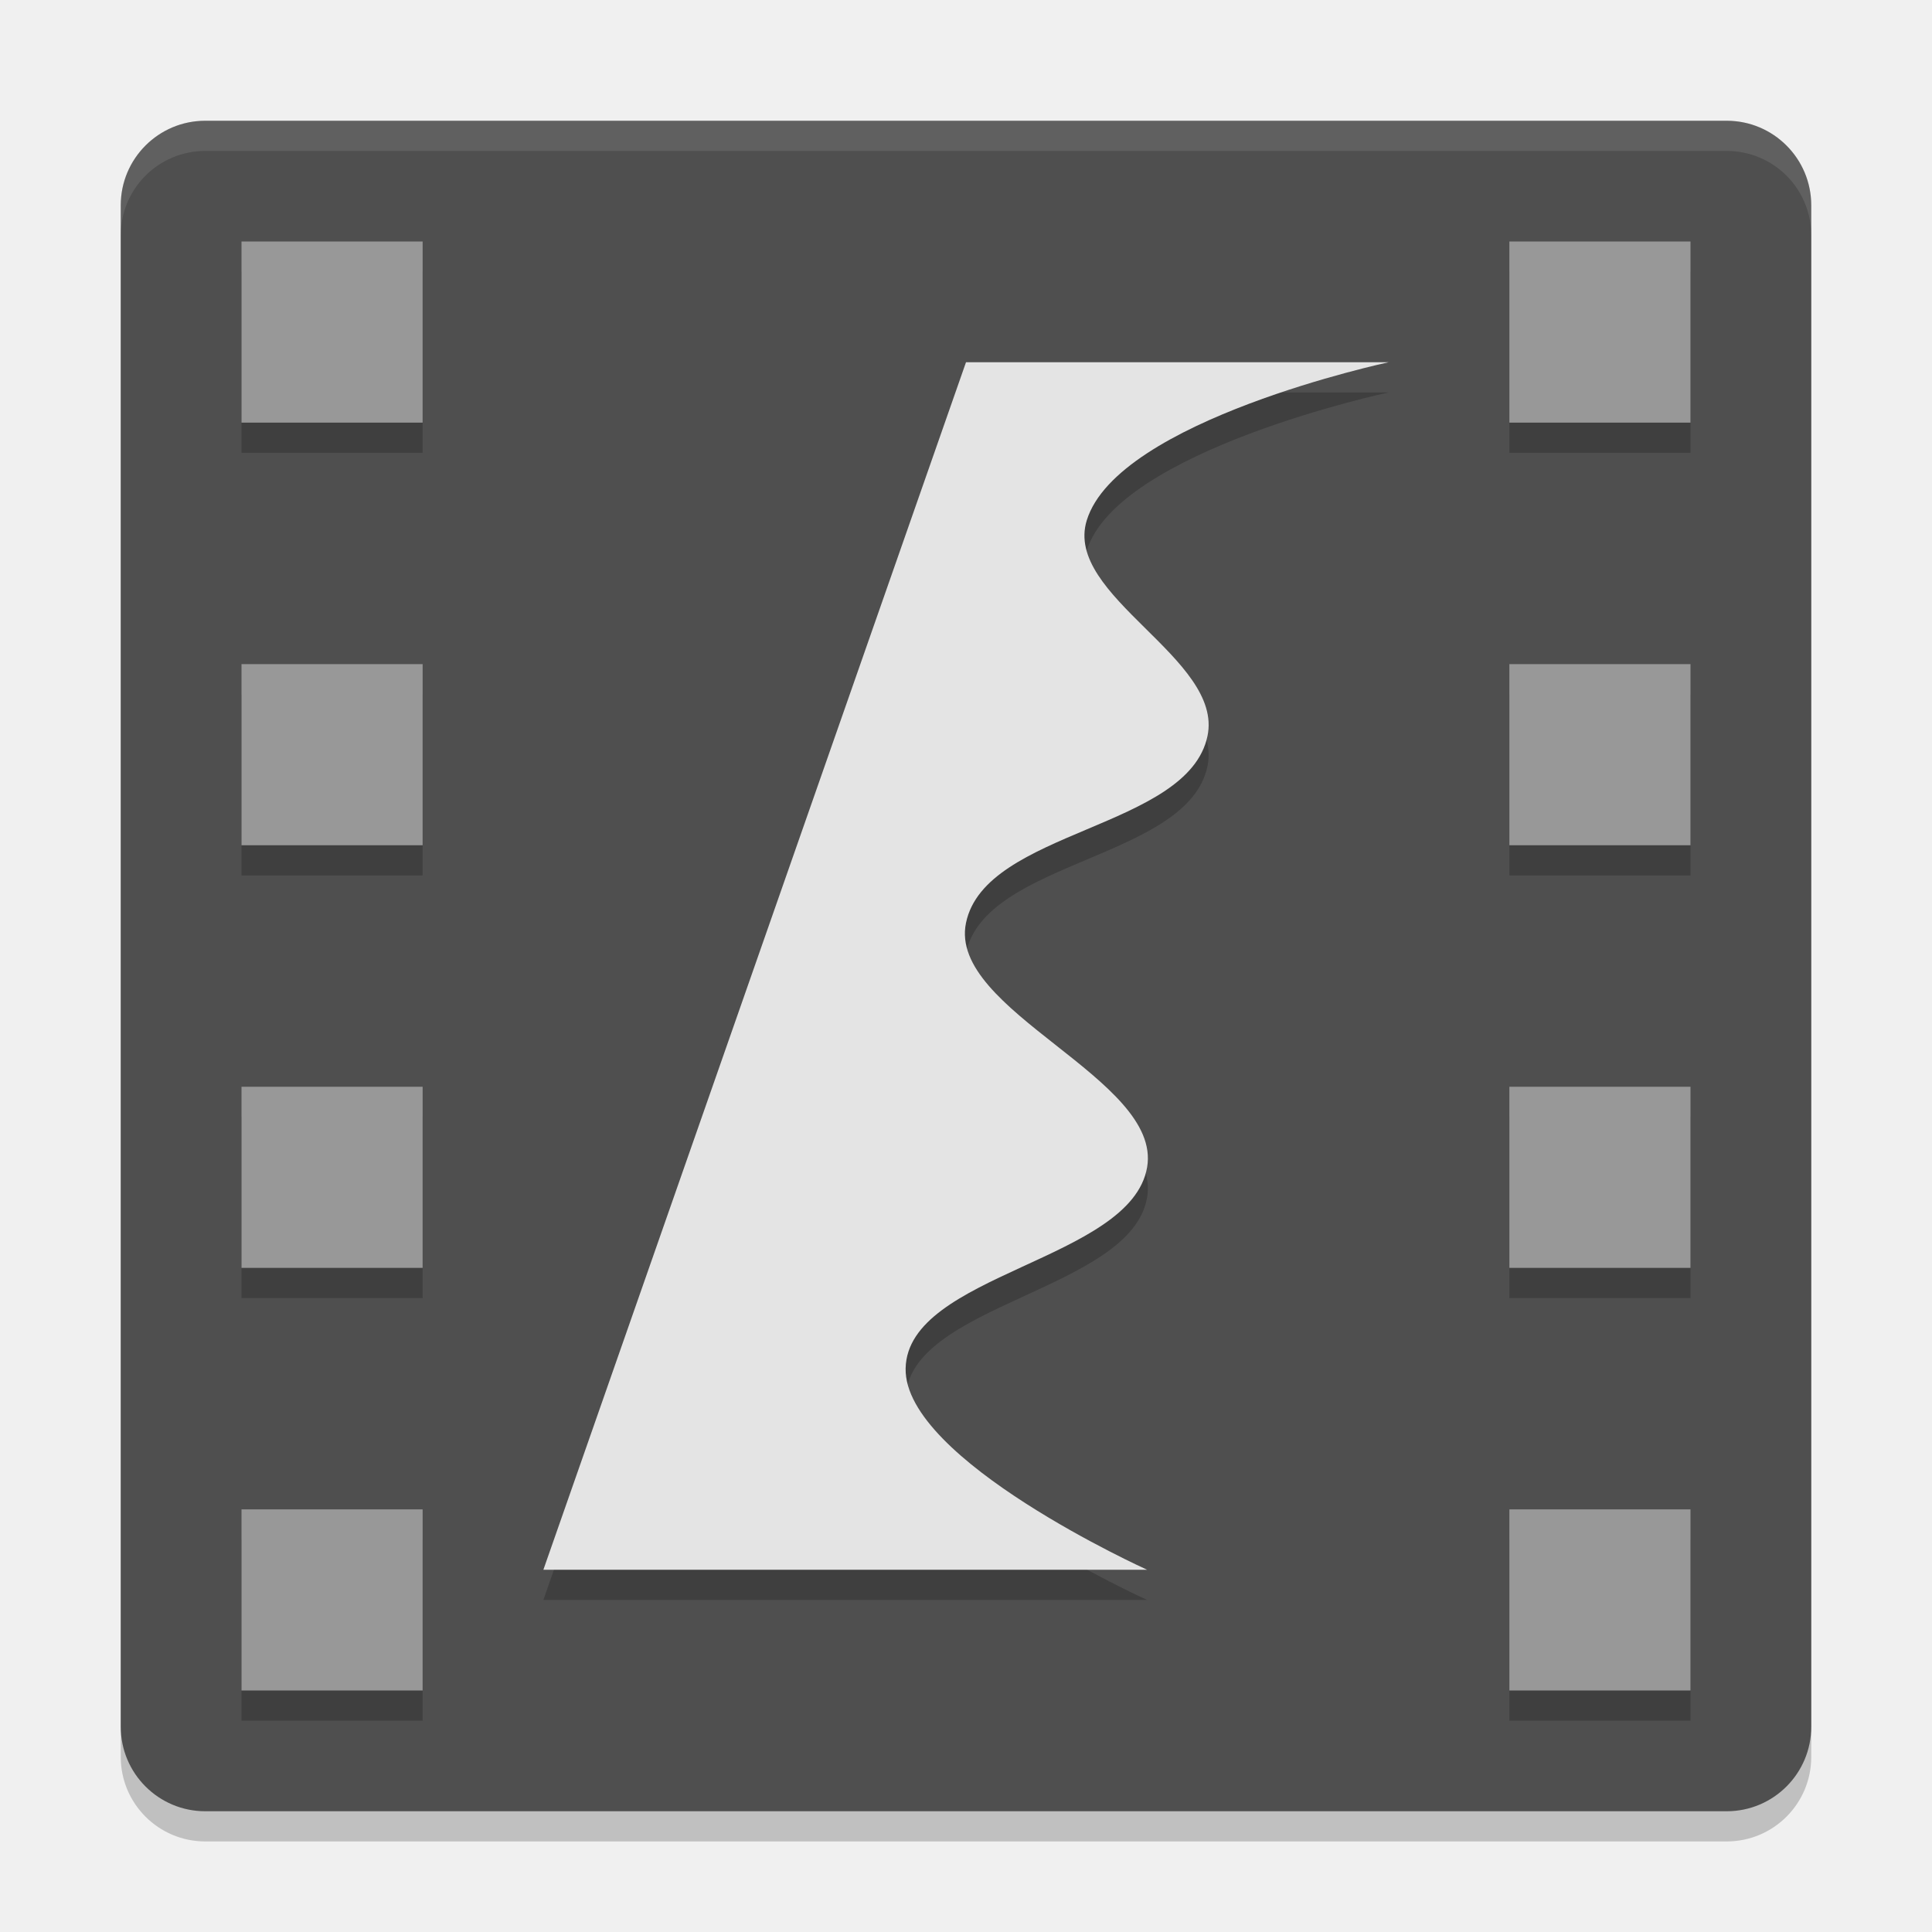
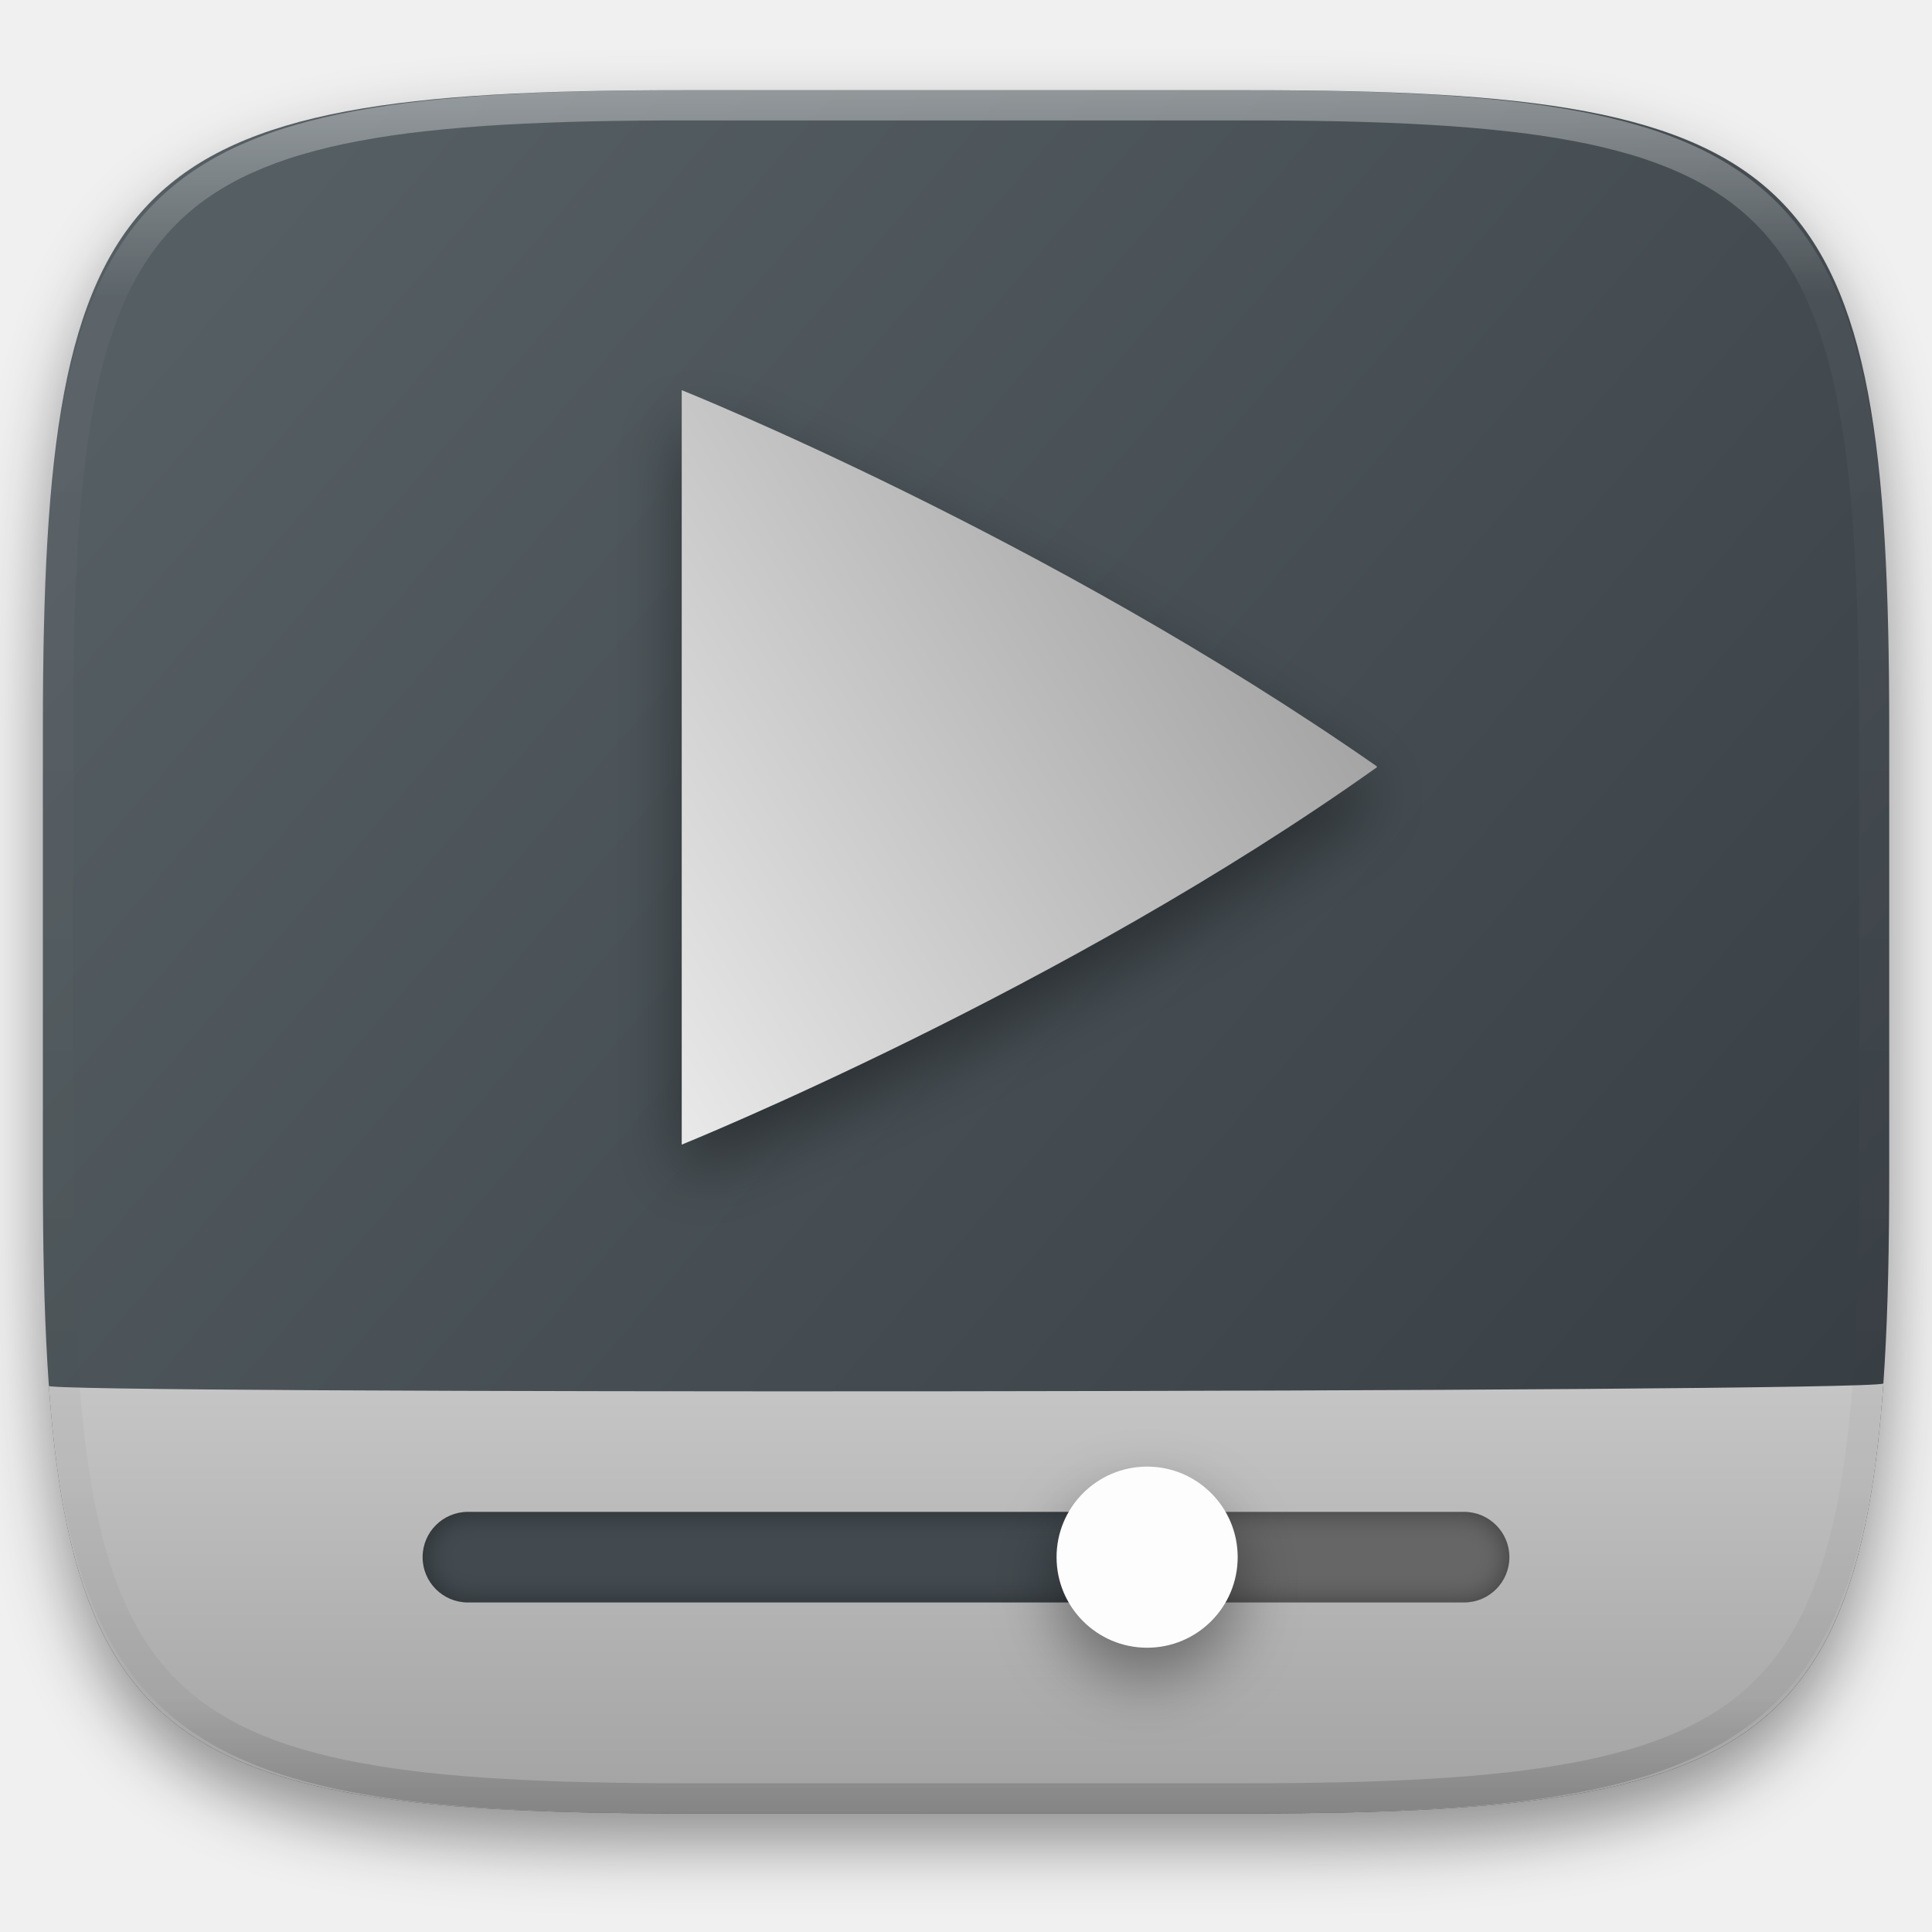
- <svg xmlns="http://www.w3.org/2000/svg" width="64" height="64" version="1">
-   <rect style="opacity:0.2" width="56" height="56" x="-61" y="-60" rx="2.8" ry="2.8" transform="matrix(0,-1,-1,0,0,0)" />
-   <rect style="fill:#4f4f4f" width="56" height="56" x="-60" y="-60" rx="2.8" ry="2.8" transform="matrix(0,-1,-1,0,0,0)" />
-   <path style="opacity:0.2" d="m 8,9 0,6 6,0 0,-6 -6,0 z m 42,0 0,6 6,0 0,-6 -6,0 z m -42,14 0,6 6,0 0,-6 -6,0 z m 42,0 0,6 6,0 0,-6 -6,0 z m -42,14 0,6 6,0 0,-6 -6,0 z m 42,0 0,6 6,0 0,-6 -6,0 z m -42,14 0,6 6,0 0,-6 -6,0 z m 42,0 0,6 6,0 0,-6 -6,0 z" />
-   <path style="opacity:0.2" d="m 32,13 14,0 c 0,0 -8.975,1.914 -10,5.238 -0.772,2.506 4.537,4.573 4,7.143 -0.644,3.081 -7.361,3.108 -8,6.19 -0.605,2.918 6.502,5.157 6,8.095 -0.529,3.096 -7.943,3.525 -8,6.667 C 29.945,49.365 38,53 38,53 l -20,0 z" />
-   <path style="fill:#e4e4e4" d="m 32,12 14,0 c 0,0 -8.975,1.914 -10,5.238 -0.772,2.506 4.537,4.573 4,7.143 -0.644,3.081 -7.361,3.108 -8,6.19 -0.605,2.918 6.502,5.157 6,8.095 -0.529,3.096 -7.943,3.525 -8,6.667 C 29.945,48.365 38,52 38,52 l -20,0 z" />
-   <path style="fill:#989898" d="m 8,8 0,6 6,0 0,-6 -6,0 z m 42,0 0,6 6,0 0,-6 -6,0 z m -42,14 0,6 6,0 0,-6 -6,0 z m 42,0 0,6 6,0 0,-6 -6,0 z m -42,14 0,6 6,0 0,-6 -6,0 z m 42,0 0,6 6,0 0,-6 -6,0 z m -42,14 0,6 6,0 0,-6 -6,0 z m 42,0 0,6 6,0 0,-6 -6,0 z" />
-   <path style="opacity:0.1;fill:#ffffff" d="M 6.801 4 C 5.25 4 4 5.25 4 6.801 L 4 7.801 C 4 6.25 5.25 5 6.801 5 L 57.199 5 C 58.75 5 60 6.25 60 7.801 L 60 6.801 C 60 5.25 58.75 4 57.199 4 L 6.801 4 z" />
+ <svg xmlns="http://www.w3.org/2000/svg" style="isolation:isolate" viewBox="0 0 256 256" width="256" height="256">
+   <defs>
+     <filter id="bsWE4av84oxKgXnbbYfk6xs4Yn8NLQ8q" x="-200%" y="-200%" width="400%" height="400%" filterUnits="objectBoundingBox" color-interpolation-filters="sRGB">
+       <feGaussianBlur in="SourceGraphic" stdDeviation="4.294" />
+       <feOffset dx="0" dy="4" result="pf_100_offsetBlur" />
+       <feFlood flood-color="#000000" flood-opacity="0.4" />
+       <feComposite in2="pf_100_offsetBlur" operator="in" result="pf_100_dropShadow" />
+       <feBlend in="SourceGraphic" in2="pf_100_dropShadow" mode="normal" />
+     </filter>
+   </defs>
+   <g filter="url(#bsWE4av84oxKgXnbbYfk6xs4Yn8NLQ8q)">
+     <linearGradient id="_lgradient_65" x1="0.993" y1="0.988" x2="0.002" y2="0.193" gradientTransform="matrix(244.648,0,0,228.338,5.682,11.95)" gradientUnits="userSpaceOnUse">
+       <stop offset="0%" stop-opacity="1" style="stop-color:rgb(52,59,64)" />
+       <stop offset="98.261%" stop-opacity="1" style="stop-color:rgb(85,94,99)" />
+     </linearGradient>
+     <path d=" M 165.691 11.95 C 239.746 11.95 250.33 22.507 250.33 96.494 L 250.33 155.745 C 250.33 229.731 239.746 240.288 165.691 240.288 L 90.321 240.288 C 16.265 240.288 5.682 229.731 5.682 155.745 L 5.682 96.494 C 5.682 22.507 16.265 11.95 90.321 11.95 L 165.691 11.95 Z " id="shape" fill="url(#_lgradient_65)" />
+   </g>
+   <linearGradient id="_lgradient_66" x1="0.567" y1="1.071" x2="0.567" y2="-0.742" gradientTransform="matrix(243.122,0,0,56.963,6.434,183.326)" gradientUnits="userSpaceOnUse">
+     <stop offset="0%" stop-opacity="1" style="stop-color:rgb(160,160,160)" />
+     <stop offset="100%" stop-opacity="1" style="stop-color:rgb(223,223,223)" />
+   </linearGradient>
+   <path d=" M 249.556 183.326 C 246.102 232.49 229.339 240.288 165.691 240.288 L 90.321 240.288 C 26.795 240.288 9.975 232.52 6.476 183.609 C 2.769 184.749 247.004 184.545 249.556 183.326 Z " id="shape" fill="url(#_lgradient_66)" />
+   <g opacity="0.4">
+     <linearGradient id="_lgradient_67" x1="0.517" y1="0" x2="0.517" y2="1" gradientTransform="matrix(244.65,0,0,228.34,5.68,11.95)" gradientUnits="userSpaceOnUse">
+       <stop offset="0%" stop-opacity="1" style="stop-color:rgb(255,255,255)" />
+       <stop offset="12.5%" stop-opacity="0.098" style="stop-color:rgb(255,255,255)" />
+       <stop offset="92.5%" stop-opacity="0.098" style="stop-color:rgb(0,0,0)" />
+       <stop offset="100%" stop-opacity="0.498" style="stop-color:rgb(0,0,0)" />
+     </linearGradient>
+     <path d=" M 165.068 11.951 C 169.396 11.941 173.724 11.991 178.052 12.089 C 181.927 12.167 185.803 12.315 189.678 12.541 C 193.131 12.737 196.583 13.022 200.026 13.395 C 203.085 13.73 206.144 14.181 209.174 14.741 C 211.889 15.243 214.574 15.881 217.22 16.657 C 219.62 17.355 221.971 18.219 224.243 19.241 C 226.358 20.184 228.384 21.304 230.302 22.591 C 232.142 23.829 233.863 25.244 235.437 26.806 C 237.001 28.378 238.417 30.088 239.656 31.925 C 240.945 33.841 242.066 35.865 243.02 37.967 C 244.043 40.247 244.909 42.585 245.617 44.972 C 246.394 47.615 247.034 50.297 247.535 53.009 C 248.096 56.035 248.548 59.081 248.883 62.136 C 249.257 65.575 249.542 69.014 249.739 72.462 C 249.965 76.323 250.112 80.194 250.201 84.055 C 250.289 88.378 250.339 92.701 250.329 97.014 L 250.329 155.226 C 250.339 159.549 250.289 163.862 250.201 168.185 C 250.112 172.056 249.965 175.917 249.739 179.778 C 249.542 183.226 249.257 186.675 248.883 190.104 C 248.548 193.159 248.096 196.215 247.535 199.241 C 247.034 201.943 246.394 204.625 245.617 207.268 C 244.909 209.655 244.043 212.003 243.02 214.273 C 242.066 216.385 240.945 218.399 239.656 220.315 C 238.417 222.152 237.001 223.872 235.437 225.434 C 233.863 226.996 232.142 228.411 230.302 229.649 C 228.384 230.936 226.358 232.056 224.243 232.999 C 221.971 234.021 219.62 234.885 217.22 235.593 C 214.574 236.369 211.889 237.007 209.174 237.499 C 206.144 238.068 203.085 238.51 200.026 238.845 C 196.583 239.218 193.131 239.503 189.678 239.699 C 185.803 239.925 181.927 240.073 178.052 240.161 C 173.724 240.249 169.396 240.299 165.068 240.289 L 90.942 240.289 C 86.614 240.299 82.286 240.249 77.958 240.161 C 74.083 240.073 70.207 239.925 66.332 239.699 C 62.879 239.503 59.427 239.218 55.984 238.845 C 52.925 238.51 49.866 238.068 46.836 237.499 C 44.121 237.007 41.436 236.369 38.79 235.593 C 36.39 234.885 34.039 234.021 31.767 232.999 C 29.652 232.056 27.626 230.936 25.708 229.649 C 23.868 228.411 22.147 226.996 20.573 225.434 C 19.009 223.872 17.593 222.152 16.354 220.315 C 15.065 218.399 13.944 216.385 12.99 214.273 C 11.967 212.003 11.101 209.655 10.393 207.268 C 9.616 204.625 8.976 201.943 8.475 199.241 C 7.914 196.215 7.462 193.159 7.127 190.104 C 6.753 186.675 6.468 183.226 6.271 179.778 C 6.045 175.917 5.898 172.056 5.809 168.185 C 5.721 163.862 5.671 159.549 5.681 155.226 L 5.681 97.014 C 5.671 92.701 5.721 88.378 5.809 84.055 C 5.898 80.194 6.045 76.323 6.271 72.462 C 6.468 69.014 6.753 65.575 7.127 62.136 C 7.462 59.081 7.914 56.035 8.475 53.009 C 8.976 50.297 9.616 47.615 10.393 44.972 C 11.101 42.585 11.967 40.247 12.99 37.967 C 13.944 35.865 15.065 33.841 16.354 31.925 C 17.593 30.088 19.009 28.378 20.573 26.806 C 22.147 25.244 23.868 23.829 25.708 22.591 C 27.626 21.304 29.652 20.184 31.767 19.241 C 34.039 18.219 36.39 17.355 38.79 16.657 C 41.436 15.881 44.121 15.243 46.836 14.741 C 49.866 14.181 52.925 13.73 55.984 13.395 C 59.427 13.022 62.879 12.737 66.332 12.541 C 70.207 12.315 74.083 12.167 77.958 12.089 C 82.286 11.991 86.614 11.941 90.942 11.951 L 165.068 11.951 Z  M 165.078 15.96 C 169.376 15.95 173.675 15.999 177.973 16.087 C 181.8 16.176 185.626 16.323 189.452 16.539 C 192.836 16.736 196.219 17.011 199.583 17.384 C 202.554 17.699 205.515 18.131 208.446 18.681 C 211.023 19.153 213.58 19.762 216.099 20.499 C 218.322 21.147 220.495 21.953 222.6 22.896 C 224.509 23.751 226.338 24.763 228.069 25.922 C 229.692 27.013 231.207 28.26 232.594 29.646 C 233.981 31.031 235.23 32.544 236.332 34.165 C 237.492 35.894 238.506 37.712 239.361 39.608 C 240.306 41.72 241.112 43.892 241.761 46.102 C 242.509 48.617 243.109 51.162 243.591 53.736 C 244.132 56.664 244.565 59.611 244.889 62.578 C 245.263 65.938 245.539 69.308 245.735 72.688 C 245.952 76.51 246.109 80.322 246.188 84.144 C 246.276 88.437 246.325 92.721 246.325 97.014 C 246.325 97.014 246.325 97.014 246.325 97.014 L 246.325 155.226 C 246.325 155.226 246.325 155.226 246.325 155.226 C 246.325 159.519 246.276 163.803 246.188 168.096 C 246.109 171.918 245.952 175.74 245.735 179.552 C 245.539 182.932 245.263 186.302 244.889 189.672 C 244.565 192.629 244.132 195.576 243.591 198.504 C 243.109 201.078 242.509 203.623 241.761 206.138 C 241.112 208.358 240.306 210.52 239.361 212.632 C 238.506 214.528 237.492 216.356 236.332 218.075 C 235.23 219.706 233.981 221.219 232.594 222.604 C 231.207 223.98 229.692 225.227 228.069 226.318 C 226.338 227.477 224.509 228.489 222.6 229.344 C 220.495 230.297 218.322 231.093 216.099 231.741 C 213.58 232.478 211.023 233.087 208.446 233.559 C 205.515 234.109 202.554 234.541 199.583 234.865 C 196.219 235.229 192.836 235.514 189.452 235.701 C 185.626 235.917 181.8 236.074 177.973 236.153 C 173.675 236.251 169.376 236.29 165.078 236.29 C 165.078 236.29 165.078 236.29 165.068 236.29 L 90.942 236.29 C 90.932 236.29 90.932 236.29 90.932 236.29 C 86.634 236.29 82.335 236.251 78.037 236.153 C 74.21 236.074 70.384 235.917 66.558 235.701 C 63.174 235.514 59.791 235.229 56.427 234.865 C 53.456 234.541 50.495 234.109 47.564 233.559 C 44.987 233.087 42.43 232.478 39.911 231.741 C 37.688 231.093 35.515 230.297 33.41 229.344 C 31.501 228.489 29.672 227.477 27.941 226.318 C 26.318 225.227 24.803 223.98 23.416 222.604 C 22.029 221.219 20.78 219.706 19.678 218.075 C 18.518 216.356 17.504 214.528 16.649 212.632 C 15.704 210.52 14.898 208.358 14.249 206.138 C 13.501 203.623 12.901 201.078 12.419 198.504 C 11.878 195.576 11.445 192.629 11.121 189.672 C 10.747 186.302 10.472 182.932 10.275 179.552 C 10.058 175.74 9.901 171.918 9.822 168.096 C 9.734 163.803 9.685 159.519 9.685 155.226 C 9.685 155.226 9.685 155.226 9.685 155.226 L 9.685 97.014 C 9.685 97.014 9.685 97.014 9.685 97.014 C 9.685 92.721 9.734 88.437 9.822 84.144 C 9.901 80.322 10.058 76.51 10.275 72.688 C 10.472 69.308 10.747 65.938 11.121 62.578 C 11.445 59.611 11.878 56.664 12.419 53.736 C 12.901 51.162 13.501 48.617 14.249 46.102 C 14.898 43.892 15.704 41.72 16.649 39.608 C 17.504 37.712 18.518 35.894 19.678 34.165 C 20.78 32.544 22.029 31.031 23.416 29.646 C 24.803 28.26 26.318 27.013 27.941 25.922 C 29.672 24.763 31.501 23.751 33.41 22.896 C 35.515 21.953 37.688 21.147 39.911 20.499 C 42.43 19.762 44.987 19.153 47.564 18.681 C 50.495 18.131 53.456 17.699 56.427 17.384 C 59.791 17.011 63.174 16.736 66.558 16.539 C 70.384 16.323 74.21 16.176 78.037 16.087 C 82.335 15.999 86.634 15.95 90.932 15.96 C 90.932 15.96 90.932 15.96 90.942 15.96 L 165.068 15.96 C 165.078 15.96 165.078 15.96 165.078 15.96 Z " fill-rule="evenodd" id="highlight" fill="url(#_lgradient_67)" />
+   </g>
+   <g id="Group">
+     <defs>
+       <filter id="TabCEuMQyl4S6vLRYreHHGGX4aR7CSrU" x="-200%" y="-200%" width="400%" height="400%" filterUnits="objectBoundingBox" color-interpolation-filters="sRGB">
+         <feOffset in="SourceGraphic" dx="0" dy="0" />
+         <feGaussianBlur stdDeviation="1.717" result="pf_100_offsetBlur" />
+         <feComposite in="SourceGraphic" in2="pf_100_offsetBlur" result="pf_100_inverse" operator="out" />
+         <feFlood flood-color="#000000" flood-opacity="0.4" result="pf_100_color" />
+         <feComposite in="pf_100_color" in2="pf_100_inverse" operator="in" result="pf_100_shadow" />
+         <feComposite in="pf_100_shadow" in2="SourceGraphic" operator="over" />
+       </filter>
+     </defs>
+     <g filter="url(#TabCEuMQyl4S6vLRYreHHGGX4aR7CSrU)">
+       <path d="M 158 200.333 L 194 200.333 C 197.311 200.333 200 203.022 200 206.333 L 200 206.333 C 200 209.645 197.311 212.333 194 212.333 L 158 212.333 C 154.689 212.333 152 209.645 152 206.333 L 152 206.333 C 152 203.022 154.689 200.333 158 200.333 Z" style="stroke:none;fill:#666666;stroke-miterlimit:10;" />
+     </g>
+     <defs>
+       <filter id="Zrfm4PD0R5GucNHBJOFUnekDOcCjBloG" x="-200%" y="-200%" width="400%" height="400%" filterUnits="objectBoundingBox" color-interpolation-filters="sRGB">
+         <feOffset in="SourceGraphic" dx="0" dy="0" />
+         <feGaussianBlur stdDeviation="1.717" result="pf_100_offsetBlur" />
+         <feComposite in="SourceGraphic" in2="pf_100_offsetBlur" result="pf_100_inverse" operator="out" />
+         <feFlood flood-color="#000000" flood-opacity="0.4" result="pf_100_color" />
+         <feComposite in="pf_100_color" in2="pf_100_inverse" operator="in" result="pf_100_shadow" />
+         <feComposite in="pf_100_shadow" in2="SourceGraphic" operator="over" />
+       </filter>
+     </defs>
+     <g filter="url(#Zrfm4PD0R5GucNHBJOFUnekDOcCjBloG)">
+       <path d="M 62 200.333 L 146 200.333 C 149.311 200.333 152 203.022 152 206.333 L 152 206.333 C 152 209.645 149.311 212.333 146 212.333 L 62 212.333 C 58.689 212.333 56 209.645 56 206.333 L 56 206.333 C 56 203.022 58.689 200.333 62 200.333 Z" style="stroke:none;fill:#424A4F;stroke-miterlimit:10;" />
+     </g>
+     <defs>
+       <filter id="Fycw53ZNzlqfok7EemvzdEiiYgxY9q7M" x="-200%" y="-200%" width="400%" height="400%" filterUnits="objectBoundingBox" color-interpolation-filters="sRGB">
+         <feGaussianBlur in="SourceGraphic" stdDeviation="4.294" />
+         <feOffset dx="0" dy="4" result="pf_100_offsetBlur" />
+         <feFlood flood-color="#000000" flood-opacity="0.4" />
+         <feComposite in2="pf_100_offsetBlur" operator="in" result="pf_100_dropShadow" />
+         <feBlend in="SourceGraphic" in2="pf_100_dropShadow" mode="normal" />
+       </filter>
+     </defs>
+     <g filter="url(#Fycw53ZNzlqfok7EemvzdEiiYgxY9q7M)">
+       <circle vector-effect="non-scaling-stroke" cx="152" cy="206.333" r="12" id="Ellipse" fill="rgb(254,253,254)" />
+     </g>
+   </g>
+   <defs>
+     <filter id="zDBow6MXC38vuRbxFsl8W77V6ocw1iyV" x="-200%" y="-200%" width="400%" height="400%" filterUnits="objectBoundingBox" color-interpolation-filters="sRGB">
+       <feGaussianBlur in="SourceGraphic" stdDeviation="4.294" />
+       <feOffset dx="0" dy="4" result="pf_100_offsetBlur" />
+       <feFlood flood-color="#000000" flood-opacity="0.4" />
+       <feComposite in2="pf_100_offsetBlur" operator="in" result="pf_100_dropShadow" />
+       <feBlend in="SourceGraphic" in2="pf_100_dropShadow" mode="normal" />
+     </filter>
+   </defs>
+   <g filter="url(#zDBow6MXC38vuRbxFsl8W77V6ocw1iyV)">
+     <linearGradient id="_lgradient_68" x1="-0.175" y1="1.379" x2="1.306" y2="0.366" gradientTransform="matrix(92.133,0,0,99.969,90.333,51.698)" gradientUnits="userSpaceOnUse">
+       <stop offset="0%" stop-opacity="1" style="stop-color:rgb(255,255,255)" />
+       <stop offset="97.826%" stop-opacity="1" style="stop-color:rgb(147,147,147)" />
+     </linearGradient>
+     <path d=" M 90.333 51.698 L 90.333 151.667 C 90.333 151.667 141.036 131.174 182.467 101.65 C 182.467 101.641 182.462 101.635 182.457 101.623 C 182.451 101.611 182.446 101.6 182.438 101.59 C 182.429 101.577 182.422 101.568 182.417 101.557 C 182.411 101.547 182.407 101.536 182.407 101.525 C 138.705 71.061 90.333 51.698 90.333 51.698 Z " id="Path" fill="url(#_lgradient_68)" />
+   </g>
</svg>
